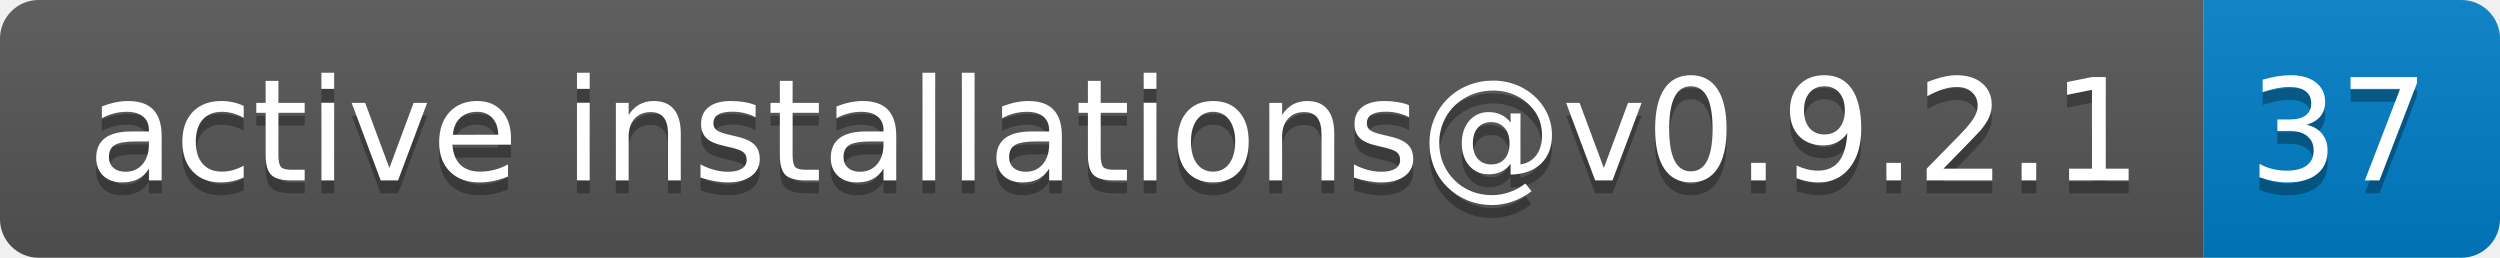
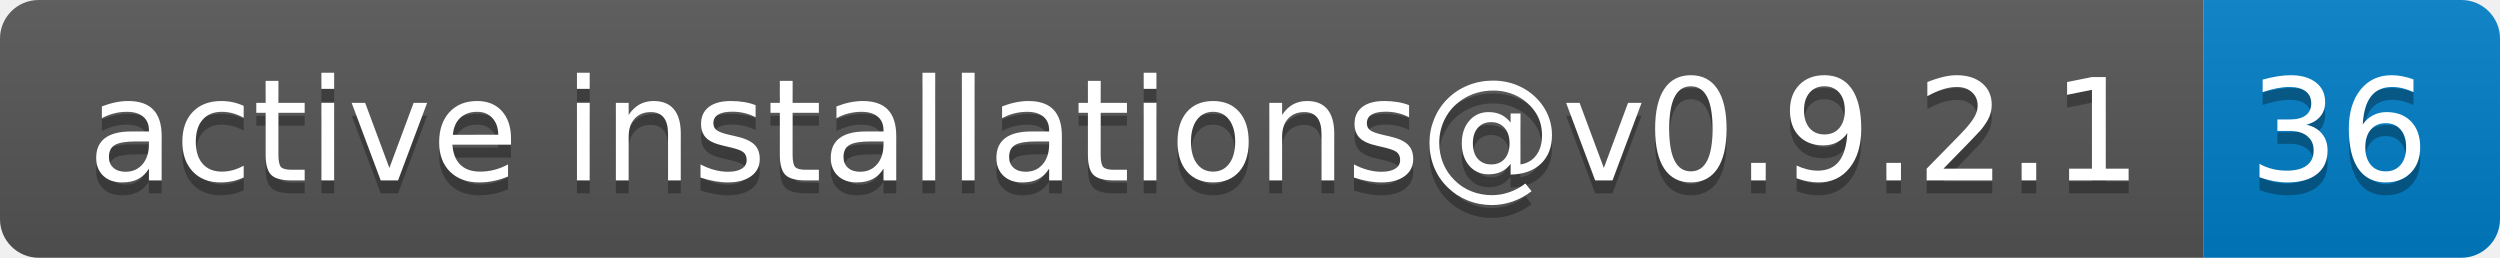
- <svg xmlns="http://www.w3.org/2000/svg" width="194" height="20" role="img" aria-label="active installations@v0.9.2.1: 37">
+ <svg xmlns="http://www.w3.org/2000/svg" width="194" height="20" role="img" aria-label="active installations@v0.9.2.1: 36">
  <linearGradient id="s" x2="0" y2="100%">
    <stop offset="0" stop-color="#bbb" stop-opacity=".1" />
    <stop offset="1" stop-opacity=".1" />
  </linearGradient>
  <clipPath id="r">
    <rect width="194" height="20" rx="3" fill="#fff" />
  </clipPath>
  <g clip-path="url(#r)">
    <rect width="171" height="20" fill="#555" />
    <rect x="171" width="23" height="20" fill="#007ec6" />
    <rect width="194" height="20" fill="url(#s)" />
  </g>
  <g fill="#fff" text-anchor="middle" font-family="Verdana,Geneva,DejaVu Sans,sans-serif" text-rendering="geometricPrecision" font-size="110">
    <text aria-hidden="true" x="865" y="150" fill="#010101" fill-opacity=".3" transform="scale(.1)" textLength="1610">active installations@v0.9.2.1</text>
    <text x="865" y="140" transform="scale(.1)" fill="#fff" textLength="1610">active installations@v0.9.2.1</text>
-     <text aria-hidden="true" x="1815" y="150" fill="#010101" fill-opacity=".3" transform="scale(.1)" textLength="130">37</text>
-     <text x="1815" y="140" transform="scale(.1)" fill="#fff" textLength="130">37</text>
+     <text aria-hidden="true" x="1815" y="150" fill="#010101" fill-opacity=".3" transform="scale(.1)" textLength="130">36</text>
+     <text x="1815" y="140" transform="scale(.1)" fill="#fff" textLength="130">36</text>
  </g>
</svg>
